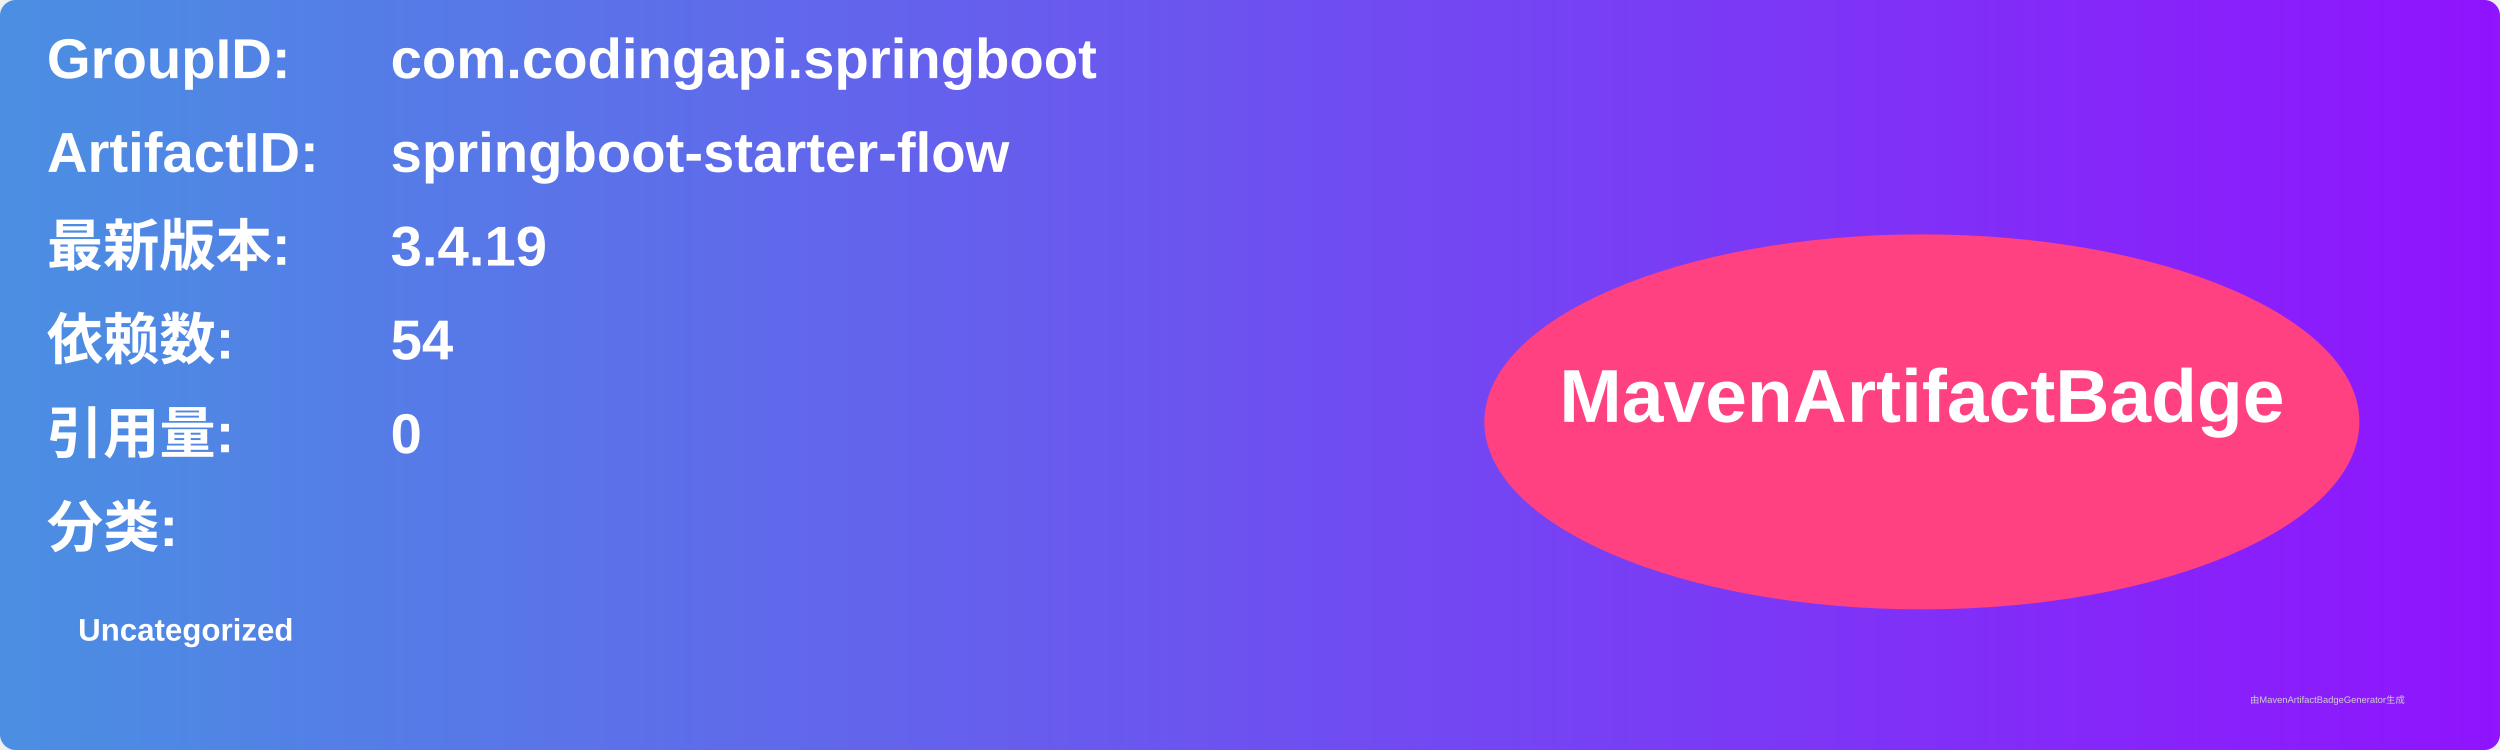
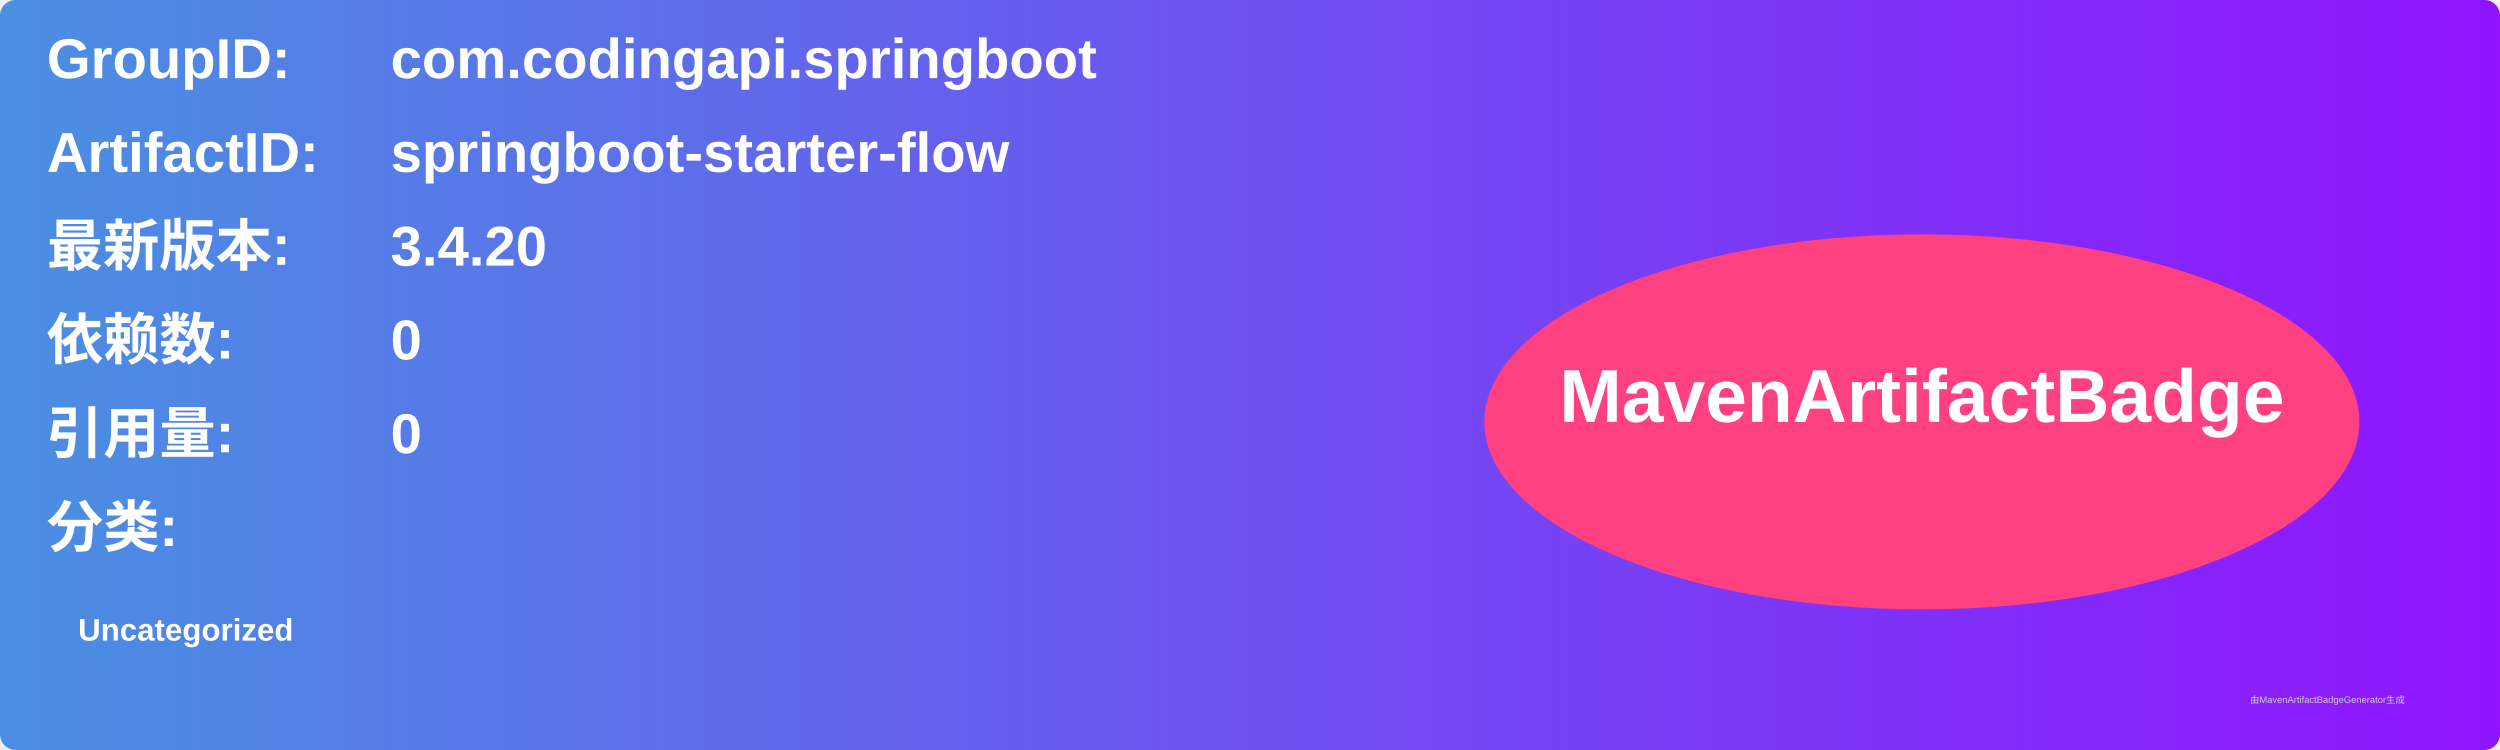
<svg xmlns="http://www.w3.org/2000/svg" width="800" height="240" viewBox="0 0 800 240">
  <linearGradient id="grad" x1="0%" y1="0%" x2="100%" y2="0%">
    <stop offset="0%" stop-color="#4a90e2" />
    <stop offset="100%" stop-color="#9013fe" />
  </linearGradient>
  <rect width="100%" height="100%" rx="5" ry="5" fill="url(#grad)" />
  <g transform="translate(15, 15)">
    <text x="0" y="10" font-family="Arial" font-size="18" fill="white" font-weight="bold" width="260">GroupID:</text>
    <text x="110" y="10" font-family="Arial" font-size="18" fill="white" font-weight="bold" width="460">com.codingapi.springboot</text>
    <text x="0" y="40" font-family="Arial" font-size="18" fill="white" font-weight="bold" width="260">ArtifactID:</text>
    <text x="110" y="40" font-family="Arial" font-size="18" fill="white" font-weight="bold" width="460">springboot-starter-flow</text>
    <text x="0" y="70" font-family="Arial" font-size="18" fill="white" font-weight="bold">最新版本:</text>
    <text x="110" y="70" font-family="Arial" font-size="18" fill="white" font-weight="bold">
-       <tspan font-weight="bold">3.4.19</tspan>
+       <tspan font-weight="bold">3.4.20</tspan>
    </text>
    <text x="0" y="100" font-family="Arial" font-size="18" fill="white" font-weight="bold">依赖数: </text>
    <text x="110" y="100" font-family="Arial" font-size="18" fill="white">
-       <tspan font-weight="bold">54</tspan>
+       <tspan font-weight="bold">0</tspan>
    </text>
    <text x="0" y="130" font-family="Arial" font-size="18" fill="white" font-weight="bold">引用量: </text>
    <text x="110" y="130" font-family="Arial" font-size="18" fill="white">
      <tspan font-weight="bold">0</tspan>
    </text>
    <text x="0" y="160" font-family="Arial" font-size="18" fill="white" font-weight="bold">分类:</text>
    <text x="10" y="190" font-family="Arial" font-size="10" fill="white">
      <tspan font-weight="bold">Uncategorized</tspan>
    </text>
    <ellipse cx="600" cy="120" rx="140" ry="60" fill="#ff4081" />
    <text x="600" y="120" text-anchor="middle" font-family="Arial" font-size="24" fill="white" font-weight="bold">MavenArtifactBadge</text>
  </g>
  <text x="720" y="225" font-family="Arial" font-size="3" fill="#d0d0d0">由MavenArtifactBadgeGenerator生成</text>
</svg>
